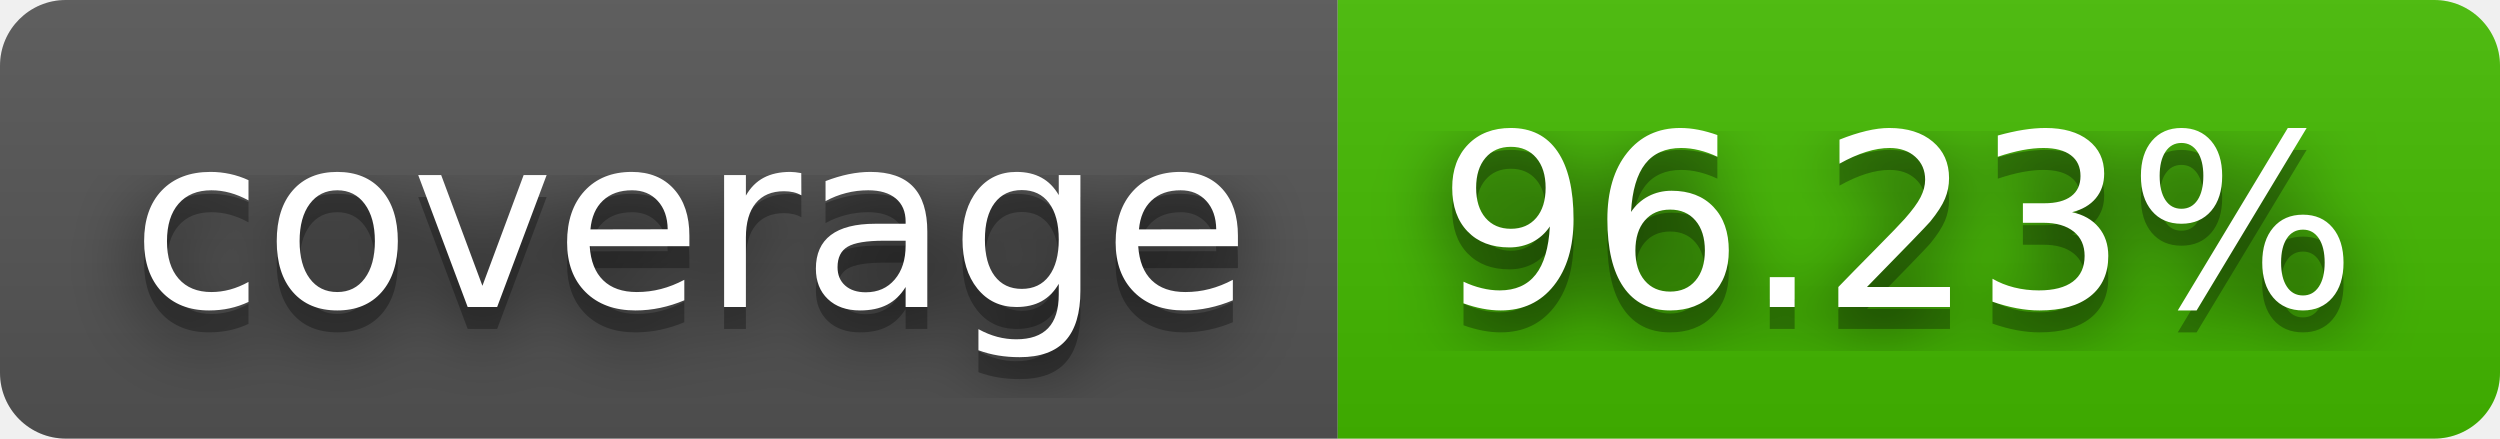
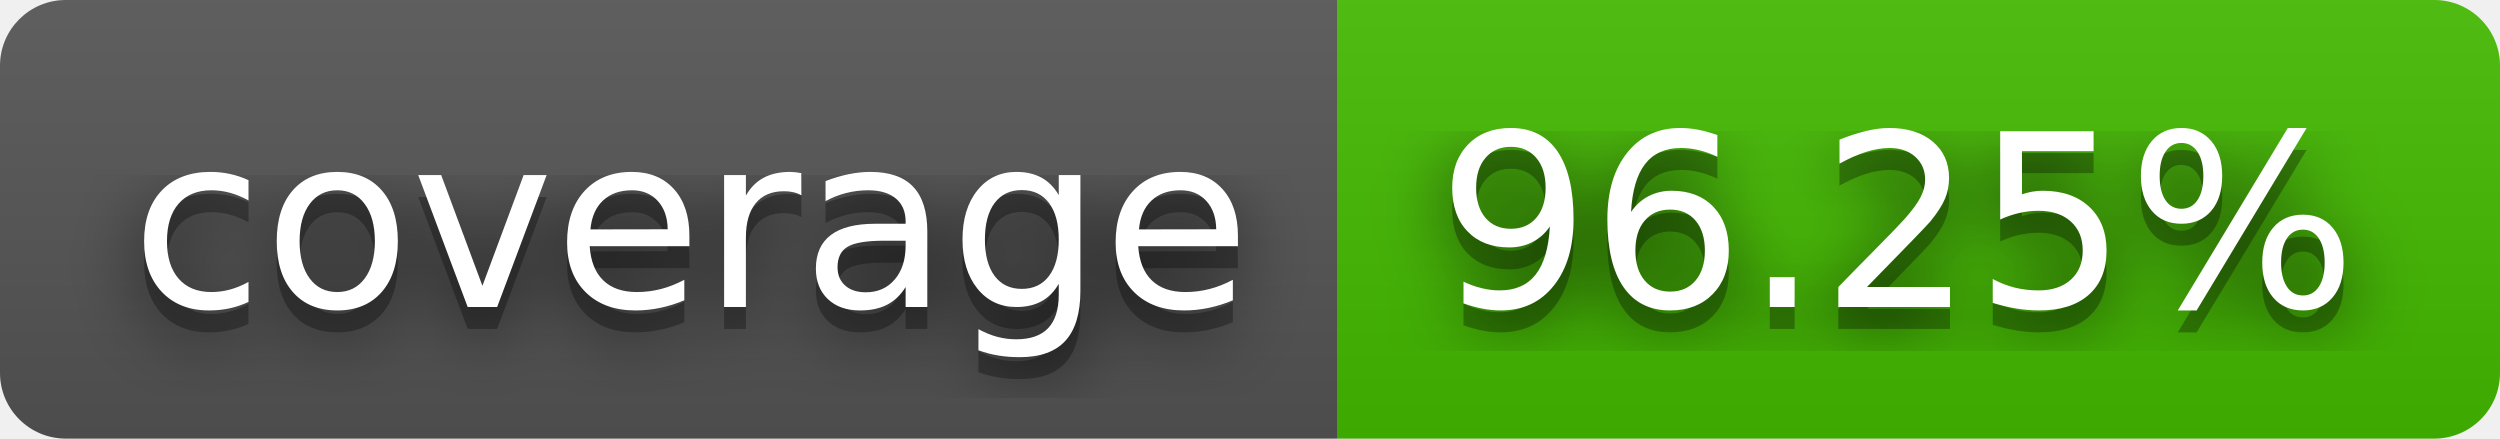
- <svg xmlns="http://www.w3.org/2000/svg" width="114" height="20" role="img" aria-label="coverage: 96.23%">
+ <svg xmlns="http://www.w3.org/2000/svg" width="114" height="20" role="img" aria-label="coverage: 96.25%">
  <filter id="blur">
    <feGaussianBlur stdDeviation="16" />
  </filter>
  <linearGradient id="s" x2="0" y2="100%">
    <stop offset="0" stop-color="#bbb" stop-opacity=".1" />
    <stop offset="1" stop-opacity=".1" />
  </linearGradient>
  <clipPath id="r">
    <rect width="114" height="20" rx="3" />
  </clipPath>
  <g clip-path="url(#r)">
    <rect width="61" height="20" fill="#555" />
    <rect x="61" width="53" height="20" fill="#4b0" />
    <rect width="114" height="20" fill="url(#s)" />
  </g>
  <g fill="#fff" text-anchor="middle" font-family="Verdana,Geneva,DejaVu Sans,sans-serif" text-rendering="geometricPrecision" font-size="110">
    <g transform="scale(.1)">
      <g aria-hidden="true" fill="#010101">
        <text x="315" y="150" fill-opacity=".8" filter="url(#blur)" textLength="510">coverage</text>
        <text x="315" y="150" fill-opacity=".3" textLength="510">coverage</text>
      </g>
      <text x="315" y="140" textLength="510">coverage</text>
    </g>
    <g transform="scale(.1)">
      <g aria-hidden="true" fill="#010101">
-         <text x="865" y="150" fill-opacity=".8" filter="url(#blur)" textLength="430">96.23%</text>
-         <text x="865" y="150" fill-opacity=".3" textLength="430">96.23%</text>
+         <text x="865" y="150" fill-opacity=".8" filter="url(#blur)" textLength="430">96.25%</text>
+         <text x="865" y="150" fill-opacity=".3" textLength="430">96.25%</text>
      </g>
-       <text x="865" y="140" textLength="430">96.23%</text>
+       <text x="865" y="140" textLength="430">96.25%</text>
    </g>
  </g>
</svg>
